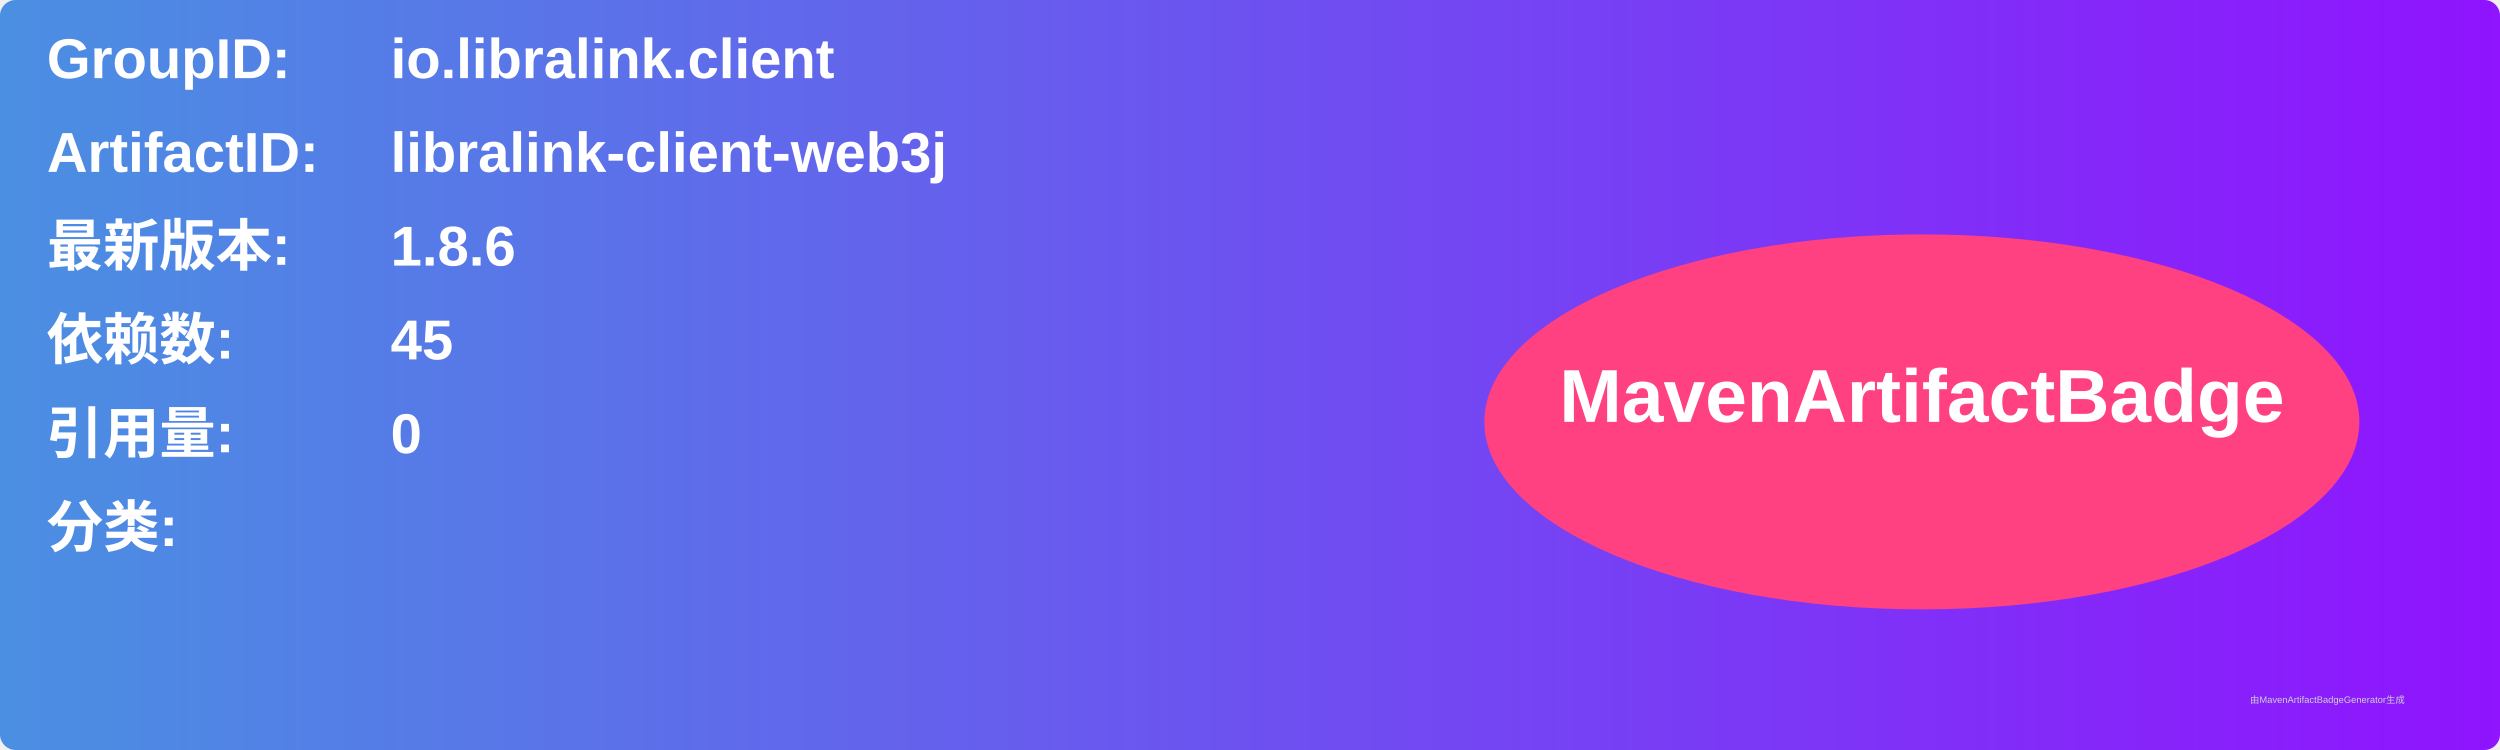
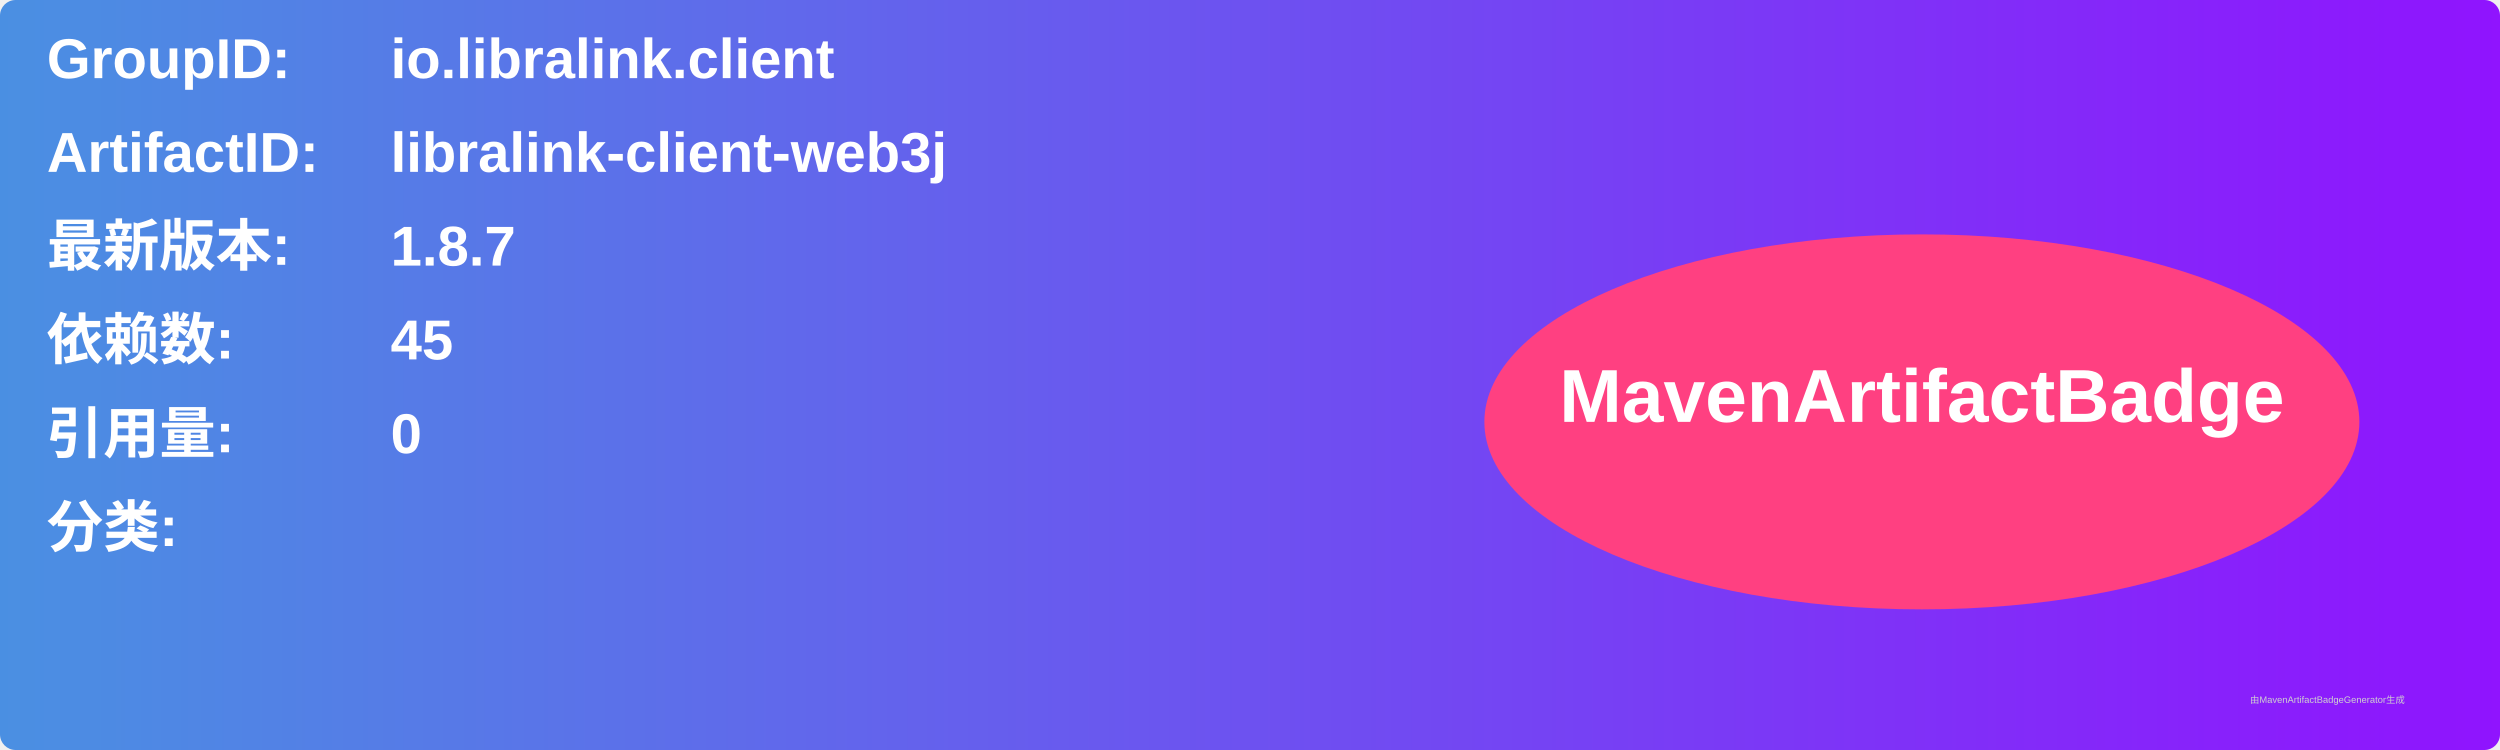
<svg xmlns="http://www.w3.org/2000/svg" width="800" height="240" viewBox="0 0 800 240">
  <linearGradient id="grad" x1="0%" y1="0%" x2="100%" y2="0%">
    <stop offset="0%" stop-color="#4a90e2" />
    <stop offset="100%" stop-color="#9013fe" />
  </linearGradient>
  <rect width="100%" height="100%" rx="5" ry="5" fill="url(#grad)" />
  <g transform="translate(15, 15)">
    <text x="0" y="10" font-family="Arial" font-size="18" fill="white" font-weight="bold" width="260">GroupID:</text>
    <text x="110" y="10" font-family="Arial" font-size="18" fill="white" font-weight="bold" width="460">io.libralink.client</text>
    <text x="0" y="40" font-family="Arial" font-size="18" fill="white" font-weight="bold" width="260">ArtifactID:</text>
    <text x="110" y="40" font-family="Arial" font-size="18" fill="white" font-weight="bold" width="460">libralink-client-web3j</text>
    <text x="0" y="70" font-family="Arial" font-size="18" fill="white" font-weight="bold">最新版本:</text>
    <text x="110" y="70" font-family="Arial" font-size="18" fill="white" font-weight="bold">
-       <tspan font-weight="bold">1.8.6</tspan>
+       <tspan font-weight="bold">1.8.7</tspan>
    </text>
    <text x="0" y="100" font-family="Arial" font-size="18" fill="white" font-weight="bold">依赖数: </text>
    <text x="110" y="100" font-family="Arial" font-size="18" fill="white">
      <tspan font-weight="bold">45</tspan>
    </text>
    <text x="0" y="130" font-family="Arial" font-size="18" fill="white" font-weight="bold">引用量: </text>
    <text x="110" y="130" font-family="Arial" font-size="18" fill="white">
      <tspan font-weight="bold">0</tspan>
    </text>
    <text x="0" y="160" font-family="Arial" font-size="18" fill="white" font-weight="bold">分类:</text>
    <text x="10" y="190" font-family="Arial" font-size="10" fill="white">
      <tspan font-weight="bold" />
    </text>
    <ellipse cx="600" cy="120" rx="140" ry="60" fill="#ff4081" />
    <text x="600" y="120" text-anchor="middle" font-family="Arial" font-size="24" fill="white" font-weight="bold">MavenArtifactBadge</text>
  </g>
  <text x="720" y="225" font-family="Arial" font-size="3" fill="#d0d0d0">由MavenArtifactBadgeGenerator生成</text>
</svg>
